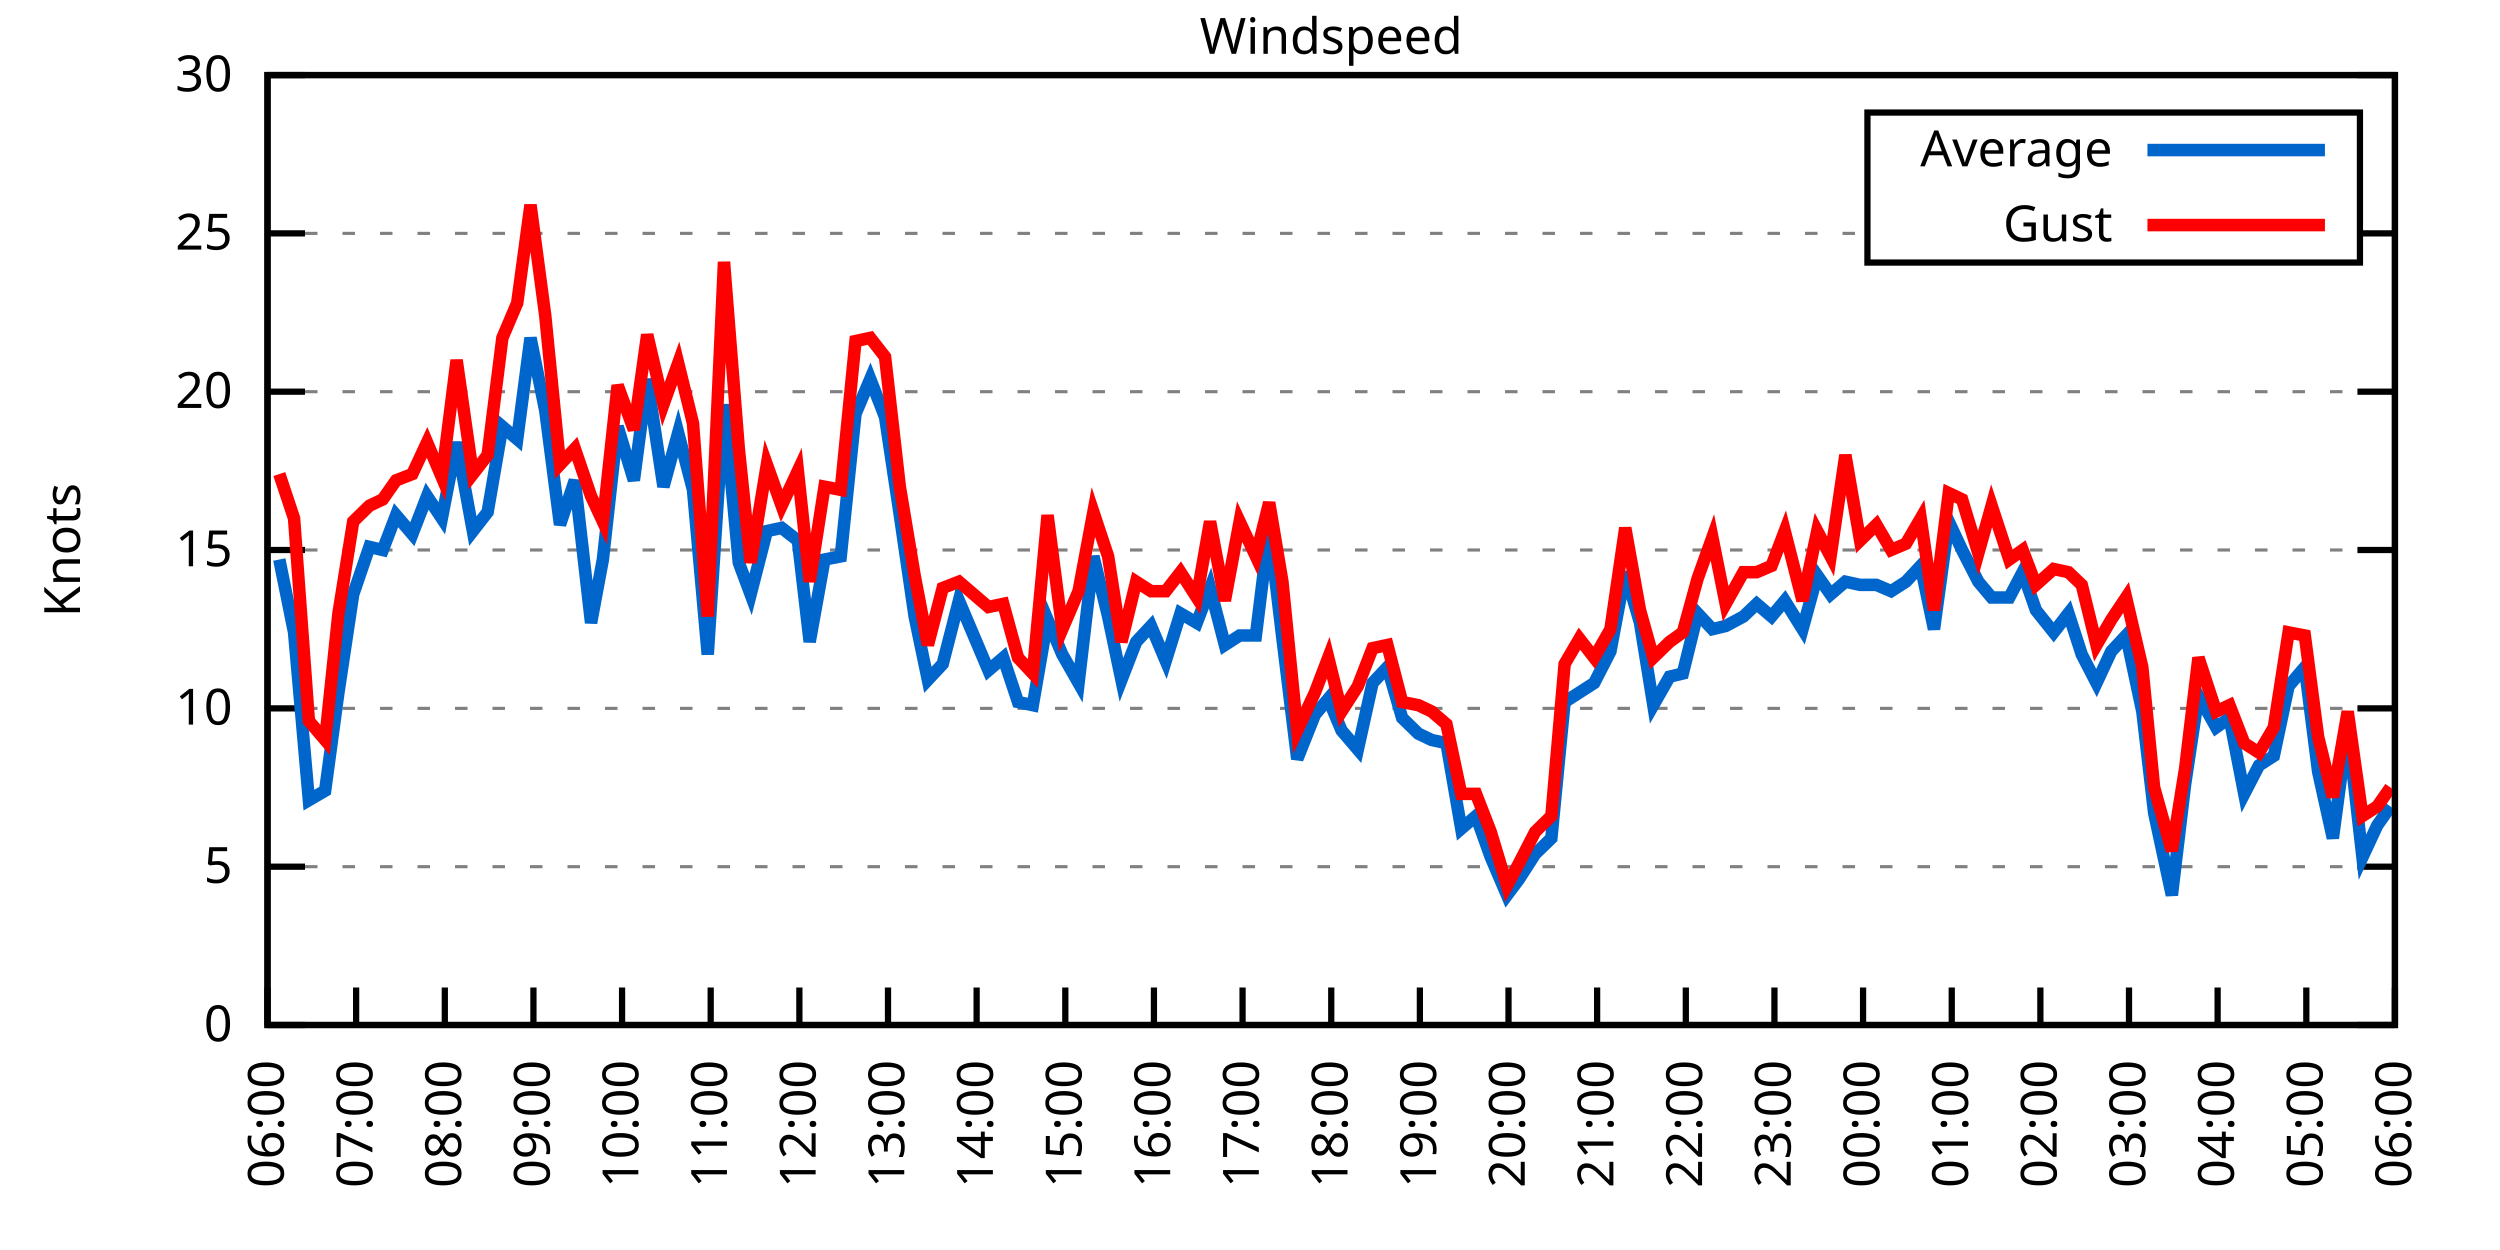
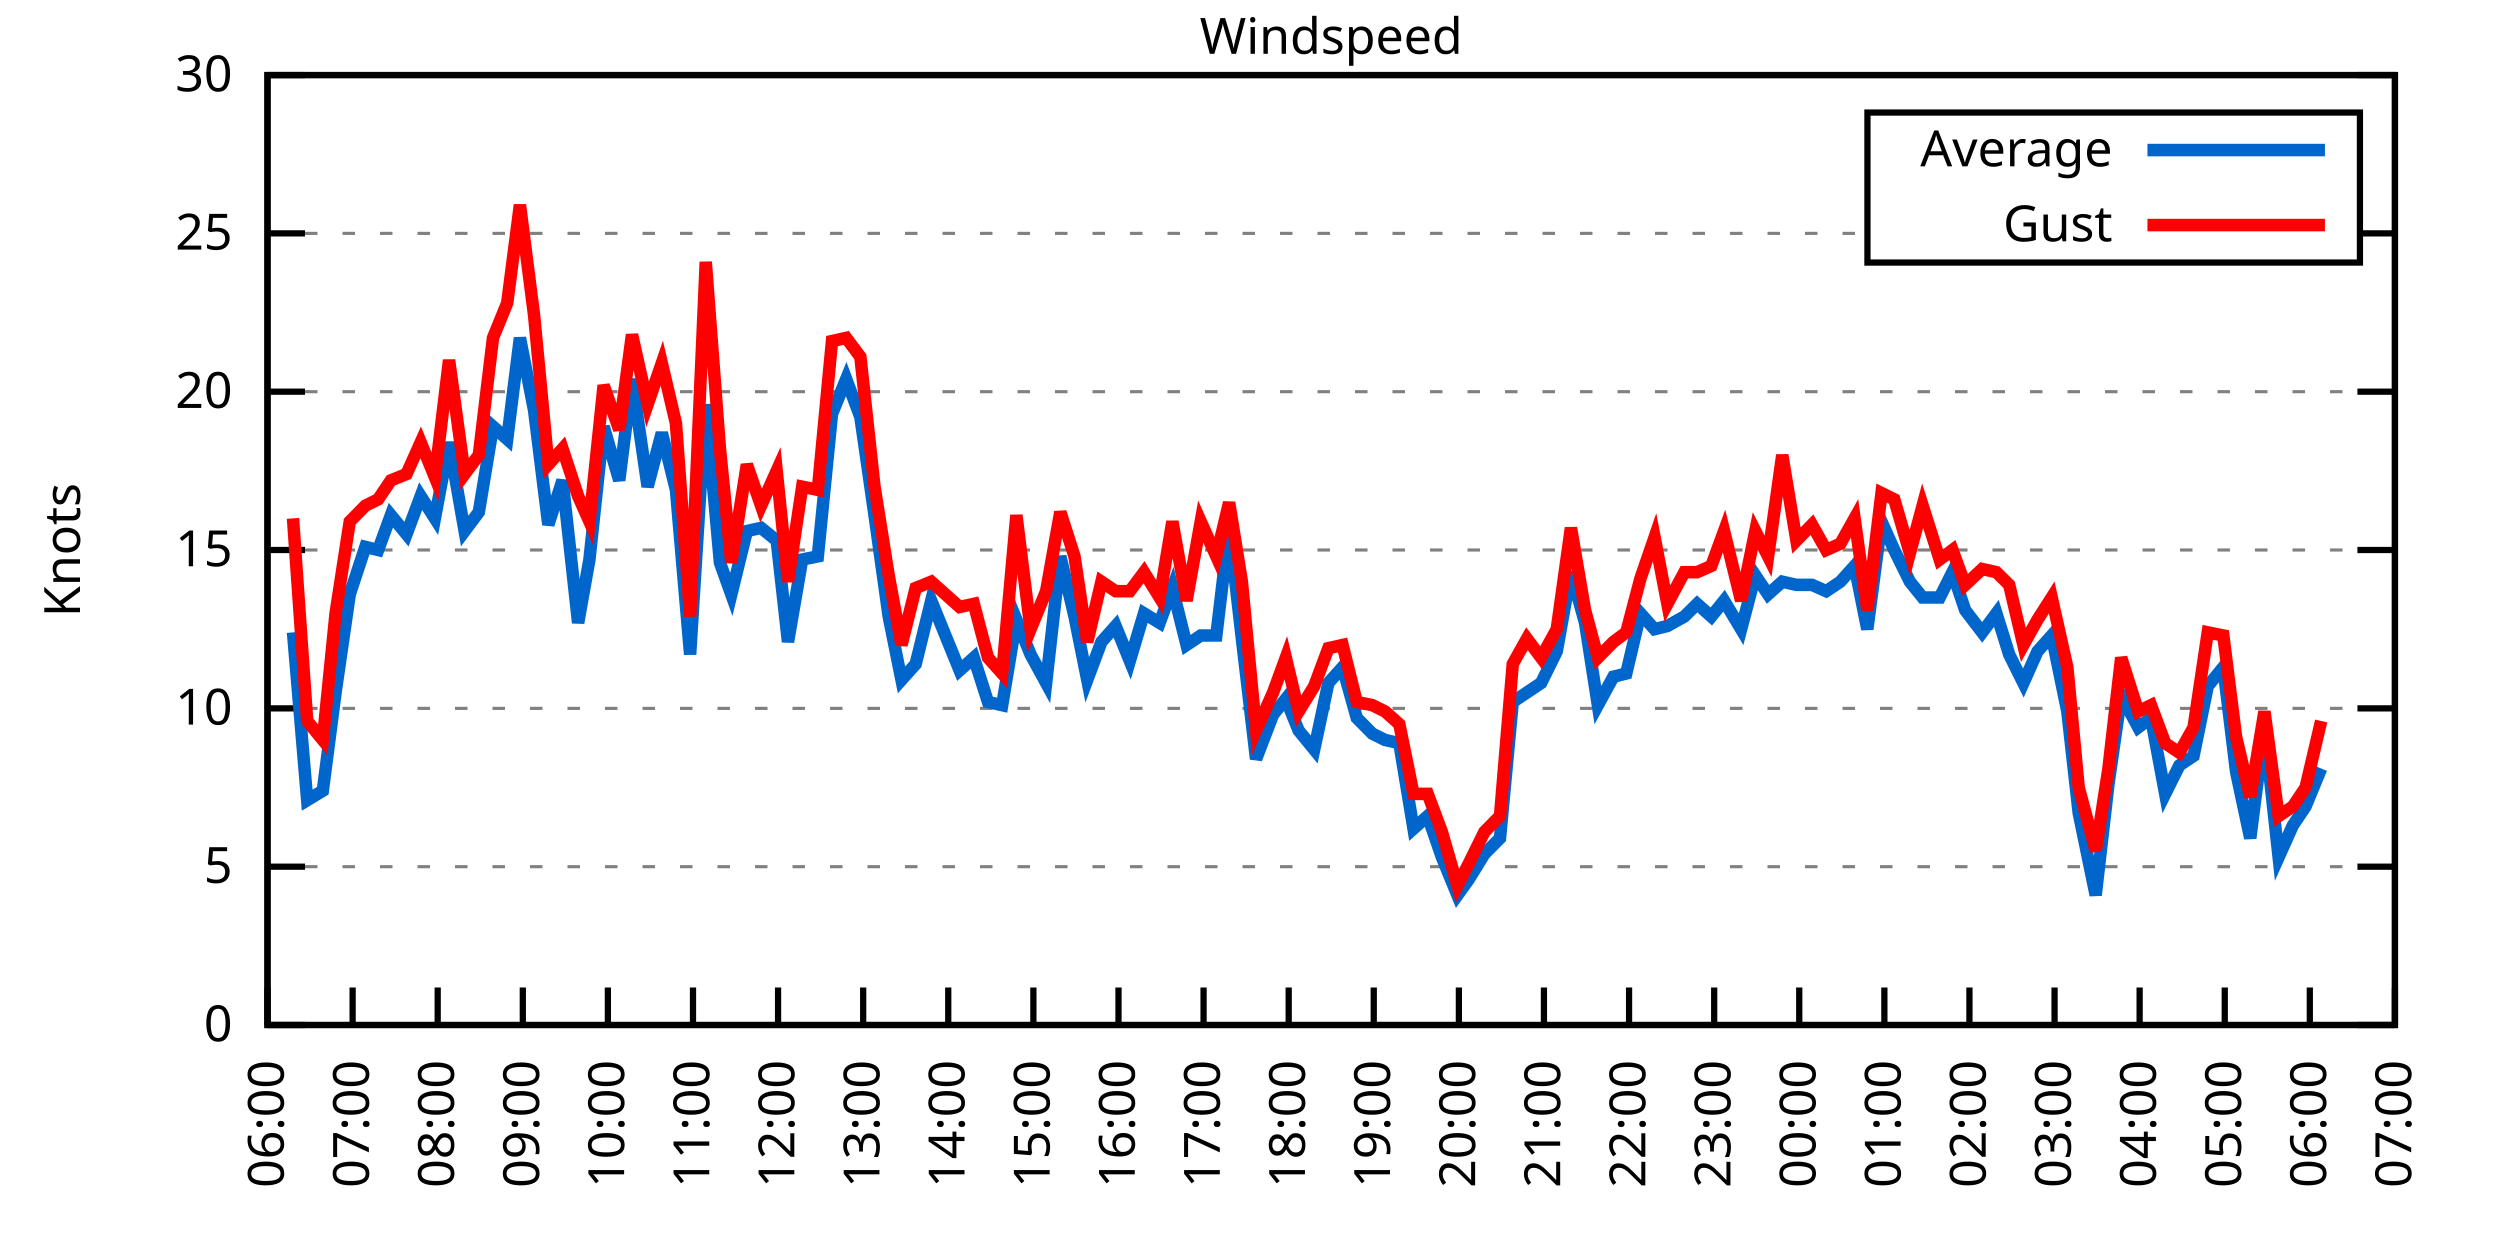
<svg xmlns="http://www.w3.org/2000/svg" xmlns:xlink="http://www.w3.org/1999/xlink" width="400" height="200" viewBox="0 0 400 200">
  <g id="gnuplot_canvas">
    <rect x="0" y="0" width="400" height="200" fill="none" />
    <defs>
      <circle id="gpDot" r="0.5" stroke-width="0.5" stroke="currentColor" />
      <path id="gpPt0" stroke-width="0.333" stroke="currentColor" d="M-1,0 h2 M0,-1 v2" />
      <path id="gpPt1" stroke-width="0.333" stroke="currentColor" d="M-1,-1 L1,1 M1,-1 L-1,1" />
      <path id="gpPt2" stroke-width="0.333" stroke="currentColor" d="M-1,0 L1,0 M0,-1 L0,1 M-1,-1 L1,1 M-1,1 L1,-1" />
      <rect id="gpPt3" stroke-width="0.333" stroke="currentColor" x="-1" y="-1" width="2" height="2" />
      <rect id="gpPt4" stroke-width="0.333" stroke="currentColor" fill="currentColor" x="-1" y="-1" width="2" height="2" />
      <circle id="gpPt5" stroke-width="0.333" stroke="currentColor" cx="0" cy="0" r="1" />
      <use xlink:href="#gpPt5" id="gpPt6" fill="currentColor" stroke="none" />
      <path id="gpPt7" stroke-width="0.333" stroke="currentColor" d="M0,-1.33 L-1.33,0.67 L1.33,0.67 z" />
      <use xlink:href="#gpPt7" id="gpPt8" fill="currentColor" stroke="none" />
      <use xlink:href="#gpPt7" id="gpPt9" stroke="currentColor" transform="rotate(180)" />
      <use xlink:href="#gpPt9" id="gpPt10" fill="currentColor" stroke="none" />
      <use xlink:href="#gpPt3" id="gpPt11" stroke="currentColor" transform="rotate(45)" />
      <use xlink:href="#gpPt11" id="gpPt12" fill="currentColor" stroke="none" />
      <path id="gpPt13" stroke-width="0.333" stroke="currentColor" d="M0,1.330 L1.265,0.411 L0.782,-1.067 L-0.782,-1.076 L-1.265,0.411 z" />
      <use xlink:href="#gpPt13" id="gpPt14" fill="currentColor" stroke="none" />
      <filter id="textbox" filterUnits="objectBoundingBox" x="0" y="0" height="1" width="1">
        <feFlood flood-color="white" flood-opacity="1" result="bgnd" />
        <feComposite in="SourceGraphic" in2="bgnd" operator="atop" />
      </filter>
      <filter id="greybox" filterUnits="objectBoundingBox" x="0" y="0" height="1" width="1">
        <feFlood flood-color="lightgrey" flood-opacity="1" result="grey" />
        <feComposite in="SourceGraphic" in2="grey" operator="atop" />
      </filter>
    </defs>
    <g fill="none" color="white" stroke="currentColor" stroke-width="1.00" stroke-linecap="butt" stroke-linejoin="miter">
</g>
    <g fill="none" color="black" stroke="currentColor" stroke-width="1.00" stroke-linecap="butt" stroke-linejoin="miter">
      <g stroke="none" shape-rendering="crispEdges">
        <polygon fill="rgb(255, 255, 255)" points="42.80,164.00 383.18,164.00 383.18,12.02 42.80,12.02 " />
      </g>
    </g>
    <g fill="none" color="black" stroke="currentColor" stroke-width="1.00" stroke-linecap="butt" stroke-linejoin="miter">
</g>
    <g fill="none" color="black" stroke="black" stroke-width="0.50" stroke-linecap="butt" stroke-linejoin="miter">
</g>
    <g fill="none" color="gray" stroke="currentColor" stroke-width="0.50" stroke-linecap="butt" stroke-linejoin="miter">
      <path stroke="gray" stroke-dasharray="2,4" class="gridline" d="M42.80,164.00 L383.19,164.00  " />
    </g>
    <g fill="none" color="gray" stroke="gray" stroke-width="1.00" stroke-linecap="butt" stroke-linejoin="miter">
</g>
    <g fill="none" color="black" stroke="currentColor" stroke-width="1.00" stroke-linecap="butt" stroke-linejoin="miter">
      <path stroke="black" d="M42.80,164.00 L48.80,164.00 M383.19,164.00 L377.19,164.00  " />
      <g transform="translate(37.20,166.60)" stroke="none" fill="black" font-family="Sans" font-size="8.00" text-anchor="end">
        <text>
          <tspan font-family="Sans"> 0</tspan>
        </text>
      </g>
    </g>
    <g fill="none" color="black" stroke="currentColor" stroke-width="1.00" stroke-linecap="butt" stroke-linejoin="miter">
</g>
    <g fill="none" color="black" stroke="black" stroke-width="0.50" stroke-linecap="butt" stroke-linejoin="miter">
</g>
    <g fill="none" color="gray" stroke="currentColor" stroke-width="0.50" stroke-linecap="butt" stroke-linejoin="miter">
      <path stroke="gray" stroke-dasharray="2,4" class="gridline" d="M42.80,138.67 L383.19,138.67  " />
    </g>
    <g fill="none" color="gray" stroke="gray" stroke-width="1.00" stroke-linecap="butt" stroke-linejoin="miter">
</g>
    <g fill="none" color="black" stroke="currentColor" stroke-width="1.00" stroke-linecap="butt" stroke-linejoin="miter">
      <path stroke="black" d="M42.80,138.67 L48.80,138.67 M383.19,138.67 L377.19,138.67  " />
      <g transform="translate(37.20,141.27)" stroke="none" fill="black" font-family="Sans" font-size="8.00" text-anchor="end">
        <text>
          <tspan font-family="Sans"> 5</tspan>
        </text>
      </g>
    </g>
    <g fill="none" color="black" stroke="currentColor" stroke-width="1.00" stroke-linecap="butt" stroke-linejoin="miter">
</g>
    <g fill="none" color="black" stroke="black" stroke-width="0.50" stroke-linecap="butt" stroke-linejoin="miter">
</g>
    <g fill="none" color="gray" stroke="currentColor" stroke-width="0.50" stroke-linecap="butt" stroke-linejoin="miter">
      <path stroke="gray" stroke-dasharray="2,4" class="gridline" d="M42.80,113.34 L383.19,113.34  " />
    </g>
    <g fill="none" color="gray" stroke="gray" stroke-width="1.00" stroke-linecap="butt" stroke-linejoin="miter">
</g>
    <g fill="none" color="black" stroke="currentColor" stroke-width="1.00" stroke-linecap="butt" stroke-linejoin="miter">
      <path stroke="black" d="M42.80,113.34 L48.80,113.34 M383.19,113.34 L377.19,113.34  " />
      <g transform="translate(37.20,115.94)" stroke="none" fill="black" font-family="Sans" font-size="8.00" text-anchor="end">
        <text>
          <tspan font-family="Sans"> 10</tspan>
        </text>
      </g>
    </g>
    <g fill="none" color="black" stroke="currentColor" stroke-width="1.00" stroke-linecap="butt" stroke-linejoin="miter">
</g>
    <g fill="none" color="black" stroke="black" stroke-width="0.50" stroke-linecap="butt" stroke-linejoin="miter">
</g>
    <g fill="none" color="gray" stroke="currentColor" stroke-width="0.50" stroke-linecap="butt" stroke-linejoin="miter">
      <path stroke="gray" stroke-dasharray="2,4" class="gridline" d="M42.80,88.00 L383.19,88.00  " />
    </g>
    <g fill="none" color="gray" stroke="gray" stroke-width="1.00" stroke-linecap="butt" stroke-linejoin="miter">
</g>
    <g fill="none" color="black" stroke="currentColor" stroke-width="1.00" stroke-linecap="butt" stroke-linejoin="miter">
      <path stroke="black" d="M42.80,88.00 L48.80,88.00 M383.19,88.00 L377.19,88.00  " />
      <g transform="translate(37.20,90.60)" stroke="none" fill="black" font-family="Sans" font-size="8.00" text-anchor="end">
        <text>
          <tspan font-family="Sans"> 15</tspan>
        </text>
      </g>
    </g>
    <g fill="none" color="black" stroke="currentColor" stroke-width="1.00" stroke-linecap="butt" stroke-linejoin="miter">
</g>
    <g fill="none" color="black" stroke="black" stroke-width="0.50" stroke-linecap="butt" stroke-linejoin="miter">
</g>
    <g fill="none" color="gray" stroke="currentColor" stroke-width="0.50" stroke-linecap="butt" stroke-linejoin="miter">
      <path stroke="gray" stroke-dasharray="2,4" class="gridline" d="M42.80,62.67 L383.19,62.67  " />
    </g>
    <g fill="none" color="gray" stroke="gray" stroke-width="1.00" stroke-linecap="butt" stroke-linejoin="miter">
</g>
    <g fill="none" color="black" stroke="currentColor" stroke-width="1.00" stroke-linecap="butt" stroke-linejoin="miter">
      <path stroke="black" d="M42.80,62.67 L48.80,62.67 M383.19,62.67 L377.19,62.67  " />
      <g transform="translate(37.20,65.27)" stroke="none" fill="black" font-family="Sans" font-size="8.00" text-anchor="end">
        <text>
          <tspan font-family="Sans"> 20</tspan>
        </text>
      </g>
    </g>
    <g fill="none" color="black" stroke="currentColor" stroke-width="1.00" stroke-linecap="butt" stroke-linejoin="miter">
</g>
    <g fill="none" color="black" stroke="black" stroke-width="0.50" stroke-linecap="butt" stroke-linejoin="miter">
</g>
    <g fill="none" color="gray" stroke="currentColor" stroke-width="0.50" stroke-linecap="butt" stroke-linejoin="miter">
      <path stroke="gray" stroke-dasharray="2,4" class="gridline" d="M42.80,37.34 L298.79,37.34 M377.59,37.34 L383.19,37.34  " />
    </g>
    <g fill="none" color="gray" stroke="gray" stroke-width="1.00" stroke-linecap="butt" stroke-linejoin="miter">
</g>
    <g fill="none" color="black" stroke="currentColor" stroke-width="1.00" stroke-linecap="butt" stroke-linejoin="miter">
      <path stroke="black" d="M42.80,37.34 L48.80,37.34 M383.19,37.34 L377.19,37.34  " />
      <g transform="translate(37.20,39.94)" stroke="none" fill="black" font-family="Sans" font-size="8.00" text-anchor="end">
        <text>
          <tspan font-family="Sans"> 25</tspan>
        </text>
      </g>
    </g>
    <g fill="none" color="black" stroke="currentColor" stroke-width="1.00" stroke-linecap="butt" stroke-linejoin="miter">
</g>
    <g fill="none" color="black" stroke="black" stroke-width="0.50" stroke-linecap="butt" stroke-linejoin="miter">
</g>
    <g fill="none" color="gray" stroke="currentColor" stroke-width="0.50" stroke-linecap="butt" stroke-linejoin="miter">
      <path stroke="gray" stroke-dasharray="2,4" class="gridline" d="M42.80,12.01 L383.19,12.01  " />
    </g>
    <g fill="none" color="gray" stroke="gray" stroke-width="1.00" stroke-linecap="butt" stroke-linejoin="miter">
</g>
    <g fill="none" color="black" stroke="currentColor" stroke-width="1.00" stroke-linecap="butt" stroke-linejoin="miter">
      <path stroke="black" d="M42.80,12.01 L48.80,12.01 M383.19,12.01 L377.19,12.01  " />
      <g transform="translate(37.20,14.61)" stroke="none" fill="black" font-family="Sans" font-size="8.00" text-anchor="end">
        <text>
          <tspan font-family="Sans"> 30</tspan>
        </text>
      </g>
    </g>
    <g fill="none" color="black" stroke="currentColor" stroke-width="1.00" stroke-linecap="butt" stroke-linejoin="miter">
      <path stroke="black" d="M42.80,164.00 L42.80,158.00  " />
      <g transform="translate(45.40,169.60) rotate(270.00)" stroke="none" fill="black" font-family="Sans" font-size="8.00" text-anchor="end">
        <text>
          <tspan font-family="Sans">06:00</tspan>
        </text>
      </g>
    </g>
    <g fill="none" color="black" stroke="currentColor" stroke-width="1.00" stroke-linecap="butt" stroke-linejoin="miter">
-       <path stroke="black" d="M56.98,164.00 L56.98,158.00  " />
-       <g transform="translate(59.58,169.60) rotate(270.00)" stroke="none" fill="black" font-family="Sans" font-size="8.00" text-anchor="end">
+       <path stroke="black" d="M56.42,164.00 L56.42,158.00  " />
+       <g transform="translate(59.02,169.60) rotate(270.00)" stroke="none" fill="black" font-family="Sans" font-size="8.00" text-anchor="end">
        <text>
          <tspan font-family="Sans">07:00</tspan>
        </text>
      </g>
    </g>
    <g fill="none" color="black" stroke="currentColor" stroke-width="1.00" stroke-linecap="butt" stroke-linejoin="miter">
-       <path stroke="black" d="M71.17,164.00 L71.17,158.00  " />
-       <g transform="translate(73.77,169.60) rotate(270.00)" stroke="none" fill="black" font-family="Sans" font-size="8.00" text-anchor="end">
+       <path stroke="black" d="M70.03,164.00 L70.03,158.00  " />
+       <g transform="translate(72.63,169.60) rotate(270.00)" stroke="none" fill="black" font-family="Sans" font-size="8.00" text-anchor="end">
        <text>
          <tspan font-family="Sans">08:00</tspan>
        </text>
      </g>
    </g>
    <g fill="none" color="black" stroke="currentColor" stroke-width="1.00" stroke-linecap="butt" stroke-linejoin="miter">
-       <path stroke="black" d="M85.35,164.00 L85.35,158.00  " />
-       <g transform="translate(87.95,169.60) rotate(270.00)" stroke="none" fill="black" font-family="Sans" font-size="8.00" text-anchor="end">
+       <path stroke="black" d="M83.65,164.00 L83.65,158.00  " />
+       <g transform="translate(86.25,169.60) rotate(270.00)" stroke="none" fill="black" font-family="Sans" font-size="8.00" text-anchor="end">
        <text>
          <tspan font-family="Sans">09:00</tspan>
        </text>
      </g>
    </g>
    <g fill="none" color="black" stroke="currentColor" stroke-width="1.00" stroke-linecap="butt" stroke-linejoin="miter">
-       <path stroke="black" d="M99.53,164.00 L99.53,158.00  " />
-       <g transform="translate(102.13,169.60) rotate(270.00)" stroke="none" fill="black" font-family="Sans" font-size="8.00" text-anchor="end">
+       <path stroke="black" d="M97.26,164.00 L97.26,158.00  " />
+       <g transform="translate(99.86,169.60) rotate(270.00)" stroke="none" fill="black" font-family="Sans" font-size="8.00" text-anchor="end">
        <text>
          <tspan font-family="Sans">10:00</tspan>
        </text>
      </g>
    </g>
    <g fill="none" color="black" stroke="currentColor" stroke-width="1.00" stroke-linecap="butt" stroke-linejoin="miter">
-       <path stroke="black" d="M113.71,164.00 L113.71,158.00  " />
-       <g transform="translate(116.31,169.60) rotate(270.00)" stroke="none" fill="black" font-family="Sans" font-size="8.00" text-anchor="end">
+       <path stroke="black" d="M110.88,164.00 L110.88,158.00  " />
+       <g transform="translate(113.48,169.60) rotate(270.00)" stroke="none" fill="black" font-family="Sans" font-size="8.00" text-anchor="end">
        <text>
          <tspan font-family="Sans">11:00</tspan>
        </text>
      </g>
    </g>
    <g fill="none" color="black" stroke="currentColor" stroke-width="1.00" stroke-linecap="butt" stroke-linejoin="miter">
-       <path stroke="black" d="M127.90,164.00 L127.90,158.00  " />
-       <g transform="translate(130.50,169.60) rotate(270.00)" stroke="none" fill="black" font-family="Sans" font-size="8.00" text-anchor="end">
+       <path stroke="black" d="M124.49,164.00 L124.49,158.00  " />
+       <g transform="translate(127.09,169.60) rotate(270.00)" stroke="none" fill="black" font-family="Sans" font-size="8.00" text-anchor="end">
        <text>
          <tspan font-family="Sans">12:00</tspan>
        </text>
      </g>
    </g>
    <g fill="none" color="black" stroke="currentColor" stroke-width="1.00" stroke-linecap="butt" stroke-linejoin="miter">
-       <path stroke="black" d="M142.08,164.00 L142.08,158.00  " />
-       <g transform="translate(144.68,169.60) rotate(270.00)" stroke="none" fill="black" font-family="Sans" font-size="8.00" text-anchor="end">
+       <path stroke="black" d="M138.11,164.00 L138.11,158.00  " />
+       <g transform="translate(140.71,169.60) rotate(270.00)" stroke="none" fill="black" font-family="Sans" font-size="8.00" text-anchor="end">
        <text>
          <tspan font-family="Sans">13:00</tspan>
        </text>
      </g>
    </g>
    <g fill="none" color="black" stroke="currentColor" stroke-width="1.00" stroke-linecap="butt" stroke-linejoin="miter">
-       <path stroke="black" d="M156.26,164.00 L156.26,158.00  " />
-       <g transform="translate(158.86,169.60) rotate(270.00)" stroke="none" fill="black" font-family="Sans" font-size="8.00" text-anchor="end">
+       <path stroke="black" d="M151.72,164.00 L151.72,158.00  " />
+       <g transform="translate(154.32,169.60) rotate(270.00)" stroke="none" fill="black" font-family="Sans" font-size="8.00" text-anchor="end">
        <text>
          <tspan font-family="Sans">14:00</tspan>
        </text>
      </g>
    </g>
    <g fill="none" color="black" stroke="currentColor" stroke-width="1.00" stroke-linecap="butt" stroke-linejoin="miter">
-       <path stroke="black" d="M170.45,164.00 L170.45,158.00  " />
-       <g transform="translate(173.05,169.60) rotate(270.00)" stroke="none" fill="black" font-family="Sans" font-size="8.00" text-anchor="end">
+       <path stroke="black" d="M165.34,164.00 L165.34,158.00  " />
+       <g transform="translate(167.94,169.60) rotate(270.00)" stroke="none" fill="black" font-family="Sans" font-size="8.00" text-anchor="end">
        <text>
          <tspan font-family="Sans">15:00</tspan>
        </text>
      </g>
    </g>
    <g fill="none" color="black" stroke="currentColor" stroke-width="1.00" stroke-linecap="butt" stroke-linejoin="miter">
-       <path stroke="black" d="M184.63,164.00 L184.63,158.00  " />
-       <g transform="translate(187.23,169.60) rotate(270.00)" stroke="none" fill="black" font-family="Sans" font-size="8.00" text-anchor="end">
+       <path stroke="black" d="M178.96,164.00 L178.96,158.00  " />
+       <g transform="translate(181.56,169.60) rotate(270.00)" stroke="none" fill="black" font-family="Sans" font-size="8.00" text-anchor="end">
        <text>
          <tspan font-family="Sans">16:00</tspan>
        </text>
      </g>
    </g>
    <g fill="none" color="black" stroke="currentColor" stroke-width="1.00" stroke-linecap="butt" stroke-linejoin="miter">
-       <path stroke="black" d="M198.81,164.00 L198.81,158.00  " />
-       <g transform="translate(201.41,169.60) rotate(270.00)" stroke="none" fill="black" font-family="Sans" font-size="8.00" text-anchor="end">
+       <path stroke="black" d="M192.57,164.00 L192.57,158.00  " />
+       <g transform="translate(195.17,169.60) rotate(270.00)" stroke="none" fill="black" font-family="Sans" font-size="8.00" text-anchor="end">
        <text>
          <tspan font-family="Sans">17:00</tspan>
        </text>
      </g>
    </g>
    <g fill="none" color="black" stroke="currentColor" stroke-width="1.00" stroke-linecap="butt" stroke-linejoin="miter">
-       <path stroke="black" d="M213.00,164.00 L213.00,158.00  " />
-       <g transform="translate(215.60,169.60) rotate(270.00)" stroke="none" fill="black" font-family="Sans" font-size="8.00" text-anchor="end">
+       <path stroke="black" d="M206.19,164.00 L206.19,158.00  " />
+       <g transform="translate(208.79,169.60) rotate(270.00)" stroke="none" fill="black" font-family="Sans" font-size="8.00" text-anchor="end">
        <text>
          <tspan font-family="Sans">18:00</tspan>
        </text>
      </g>
    </g>
    <g fill="none" color="black" stroke="currentColor" stroke-width="1.00" stroke-linecap="butt" stroke-linejoin="miter">
-       <path stroke="black" d="M227.18,164.00 L227.18,158.00  " />
-       <g transform="translate(229.78,169.60) rotate(270.00)" stroke="none" fill="black" font-family="Sans" font-size="8.00" text-anchor="end">
+       <path stroke="black" d="M219.80,164.00 L219.80,158.00  " />
+       <g transform="translate(222.40,169.60) rotate(270.00)" stroke="none" fill="black" font-family="Sans" font-size="8.00" text-anchor="end">
        <text>
          <tspan font-family="Sans">19:00</tspan>
        </text>
      </g>
    </g>
    <g fill="none" color="black" stroke="currentColor" stroke-width="1.00" stroke-linecap="butt" stroke-linejoin="miter">
-       <path stroke="black" d="M241.36,164.00 L241.36,158.00  " />
-       <g transform="translate(243.96,169.60) rotate(270.00)" stroke="none" fill="black" font-family="Sans" font-size="8.00" text-anchor="end">
+       <path stroke="black" d="M233.42,164.00 L233.42,158.00  " />
+       <g transform="translate(236.02,169.60) rotate(270.00)" stroke="none" fill="black" font-family="Sans" font-size="8.00" text-anchor="end">
        <text>
          <tspan font-family="Sans">20:00</tspan>
        </text>
      </g>
    </g>
    <g fill="none" color="black" stroke="currentColor" stroke-width="1.00" stroke-linecap="butt" stroke-linejoin="miter">
-       <path stroke="black" d="M255.54,164.00 L255.54,158.00  " />
-       <g transform="translate(258.14,169.60) rotate(270.00)" stroke="none" fill="black" font-family="Sans" font-size="8.00" text-anchor="end">
+       <path stroke="black" d="M247.03,164.00 L247.03,158.00  " />
+       <g transform="translate(249.63,169.60) rotate(270.00)" stroke="none" fill="black" font-family="Sans" font-size="8.00" text-anchor="end">
        <text>
          <tspan font-family="Sans">21:00</tspan>
        </text>
      </g>
    </g>
    <g fill="none" color="black" stroke="currentColor" stroke-width="1.00" stroke-linecap="butt" stroke-linejoin="miter">
-       <path stroke="black" d="M269.73,164.00 L269.73,158.00  " />
-       <g transform="translate(272.33,169.60) rotate(270.00)" stroke="none" fill="black" font-family="Sans" font-size="8.00" text-anchor="end">
+       <path stroke="black" d="M260.65,164.00 L260.65,158.00  " />
+       <g transform="translate(263.25,169.60) rotate(270.00)" stroke="none" fill="black" font-family="Sans" font-size="8.00" text-anchor="end">
        <text>
          <tspan font-family="Sans">22:00</tspan>
        </text>
      </g>
    </g>
    <g fill="none" color="black" stroke="currentColor" stroke-width="1.00" stroke-linecap="butt" stroke-linejoin="miter">
-       <path stroke="black" d="M283.91,164.00 L283.91,158.00  " />
-       <g transform="translate(286.51,169.60) rotate(270.00)" stroke="none" fill="black" font-family="Sans" font-size="8.00" text-anchor="end">
+       <path stroke="black" d="M274.27,164.00 L274.27,158.00  " />
+       <g transform="translate(276.87,169.60) rotate(270.00)" stroke="none" fill="black" font-family="Sans" font-size="8.00" text-anchor="end">
        <text>
          <tspan font-family="Sans">23:00</tspan>
        </text>
      </g>
    </g>
    <g fill="none" color="black" stroke="currentColor" stroke-width="1.00" stroke-linecap="butt" stroke-linejoin="miter">
-       <path stroke="black" d="M298.09,164.00 L298.09,158.00  " />
-       <g transform="translate(300.69,169.60) rotate(270.00)" stroke="none" fill="black" font-family="Sans" font-size="8.00" text-anchor="end">
+       <path stroke="black" d="M287.88,164.00 L287.88,158.00  " />
+       <g transform="translate(290.48,169.60) rotate(270.00)" stroke="none" fill="black" font-family="Sans" font-size="8.00" text-anchor="end">
        <text>
          <tspan font-family="Sans">00:00</tspan>
        </text>
      </g>
    </g>
    <g fill="none" color="black" stroke="currentColor" stroke-width="1.00" stroke-linecap="butt" stroke-linejoin="miter">
-       <path stroke="black" d="M312.28,164.00 L312.28,158.00  " />
-       <g transform="translate(314.88,169.60) rotate(270.00)" stroke="none" fill="black" font-family="Sans" font-size="8.00" text-anchor="end">
+       <path stroke="black" d="M301.50,164.00 L301.50,158.00  " />
+       <g transform="translate(304.10,169.60) rotate(270.00)" stroke="none" fill="black" font-family="Sans" font-size="8.00" text-anchor="end">
        <text>
          <tspan font-family="Sans">01:00</tspan>
        </text>
      </g>
    </g>
    <g fill="none" color="black" stroke="currentColor" stroke-width="1.00" stroke-linecap="butt" stroke-linejoin="miter">
-       <path stroke="black" d="M326.46,164.00 L326.46,158.00  " />
-       <g transform="translate(329.06,169.60) rotate(270.00)" stroke="none" fill="black" font-family="Sans" font-size="8.00" text-anchor="end">
+       <path stroke="black" d="M315.11,164.00 L315.11,158.00  " />
+       <g transform="translate(317.71,169.60) rotate(270.00)" stroke="none" fill="black" font-family="Sans" font-size="8.00" text-anchor="end">
        <text>
          <tspan font-family="Sans">02:00</tspan>
        </text>
      </g>
    </g>
    <g fill="none" color="black" stroke="currentColor" stroke-width="1.00" stroke-linecap="butt" stroke-linejoin="miter">
-       <path stroke="black" d="M340.64,164.00 L340.64,158.00  " />
-       <g transform="translate(343.24,169.60) rotate(270.00)" stroke="none" fill="black" font-family="Sans" font-size="8.00" text-anchor="end">
+       <path stroke="black" d="M328.73,164.00 L328.73,158.00  " />
+       <g transform="translate(331.33,169.60) rotate(270.00)" stroke="none" fill="black" font-family="Sans" font-size="8.00" text-anchor="end">
        <text>
          <tspan font-family="Sans">03:00</tspan>
        </text>
      </g>
    </g>
    <g fill="none" color="black" stroke="currentColor" stroke-width="1.00" stroke-linecap="butt" stroke-linejoin="miter">
-       <path stroke="black" d="M354.82,164.00 L354.82,158.00  " />
-       <g transform="translate(357.42,169.60) rotate(270.00)" stroke="none" fill="black" font-family="Sans" font-size="8.00" text-anchor="end">
+       <path stroke="black" d="M342.34,164.00 L342.34,158.00  " />
+       <g transform="translate(344.94,169.60) rotate(270.00)" stroke="none" fill="black" font-family="Sans" font-size="8.00" text-anchor="end">
        <text>
          <tspan font-family="Sans">04:00</tspan>
        </text>
      </g>
    </g>
    <g fill="none" color="black" stroke="currentColor" stroke-width="1.00" stroke-linecap="butt" stroke-linejoin="miter">
-       <path stroke="black" d="M369.01,164.00 L369.01,158.00  " />
-       <g transform="translate(371.61,169.60) rotate(270.00)" stroke="none" fill="black" font-family="Sans" font-size="8.00" text-anchor="end">
+       <path stroke="black" d="M355.96,164.00 L355.96,158.00  " />
+       <g transform="translate(358.56,169.60) rotate(270.00)" stroke="none" fill="black" font-family="Sans" font-size="8.00" text-anchor="end">
        <text>
          <tspan font-family="Sans">05:00</tspan>
+         </text>
+       </g>
+     </g>
+     <g fill="none" color="black" stroke="currentColor" stroke-width="1.00" stroke-linecap="butt" stroke-linejoin="miter">
+       <path stroke="black" d="M369.57,164.00 L369.57,158.00  " />
+       <g transform="translate(372.17,169.60) rotate(270.00)" stroke="none" fill="black" font-family="Sans" font-size="8.00" text-anchor="end">
+         <text>
+           <tspan font-family="Sans">06:00</tspan>
        </text>
      </g>
    </g>
    <g fill="none" color="black" stroke="currentColor" stroke-width="1.00" stroke-linecap="butt" stroke-linejoin="miter">
      <path stroke="black" d="M383.19,164.00 L383.19,158.00  " />
      <g transform="translate(385.79,169.60) rotate(270.00)" stroke="none" fill="black" font-family="Sans" font-size="8.00" text-anchor="end">
        <text>
-           <tspan font-family="Sans">06:00</tspan>
+           <tspan font-family="Sans">07:00</tspan>
        </text>
      </g>
    </g>
    <g fill="none" color="black" stroke="currentColor" stroke-width="1.00" stroke-linecap="butt" stroke-linejoin="miter">
</g>
    <g fill="none" color="black" stroke="currentColor" stroke-width="1.00" stroke-linecap="butt" stroke-linejoin="miter">
      <path stroke="black" d="M42.80,12.01 L42.80,164.00 L383.19,164.00 L383.19,12.01 L42.80,12.01 Z  " />
    </g>
    <g fill="none" color="black" stroke="currentColor" stroke-width="1.00" stroke-linecap="butt" stroke-linejoin="miter">
</g>
    <g fill="none" color="black" stroke="currentColor" stroke-width="1.00" stroke-linecap="butt" stroke-linejoin="miter">
      <path stroke="black" d="M298.79,42.01 L298.79,18.01 L377.59,18.01 L377.59,42.01 L298.79,42.01 Z  " />
    </g>
    <g id="Windspeed_plot_1">
      <g fill="none" color="white" stroke="black" stroke-width="2.00" stroke-linecap="butt" stroke-linejoin="miter">
</g>
      <g fill="none" color="black" stroke="currentColor" stroke-width="2.00" stroke-linecap="butt" stroke-linejoin="miter">
        <g transform="translate(337.99,26.61)" stroke="none" fill="black" font-family="Sans" font-size="8.00" text-anchor="end">
          <text>
            <tspan font-family="Sans">Average</tspan>
          </text>
        </g>
      </g>
      <g fill="none" color="black" stroke="currentColor" stroke-width="2.00" stroke-linecap="butt" stroke-linejoin="miter">
-         <path stroke="rgb(  0, 102, 204)" d="M343.59,24.01 L371.99,24.01 M44.69,89.52 L47.05,101.18 L49.42,128.03 L52.02,126.51 L54.15,110.80 L56.51,95.10   L59.11,87.50 L61.24,88.00 L63.37,82.43 L65.97,85.47 L68.33,79.39 L70.69,82.94 L73.06,70.78 L75.66,84.97   L78.02,81.93 L80.38,68.25 L82.75,70.27 L84.88,54.06 L87.24,65.71 L89.60,83.95 L91.97,76.86 L94.57,99.66   L96.46,89.52 L98.82,68.25 L101.42,76.86 L103.55,60.65 L106.15,77.87 L108.51,69.26 L110.88,78.38 L113.24,104.72   L115.84,64.70 L118.21,90.03 L120.10,95.10 L122.70,84.97 L125.06,84.46 L127.66,86.49 L129.55,102.70 L131.92,89.52   L134.52,89.02 L136.88,66.22 L139.24,60.65 L141.61,66.73 L143.97,82.43 L146.34,98.64 L148.46,108.78 L150.83,106.24   L153.43,96.11 L158.15,107.26 L160.52,105.23 L162.88,112.32 L165.25,112.83 L167.61,99.15 L169.97,104.72 L172.57,109.28   L174.94,89.02 L177.30,98.64 L179.43,108.78 L181.79,102.70 L184.16,100.16 L186.52,105.74 L188.88,98.14 L191.48,99.66   L193.61,94.08 L195.98,103.20 L198.34,101.68 L200.94,101.68 L203.07,84.46 L205.19,102.19 L207.56,121.44 L210.39,114.35   L212.52,111.82 L214.65,116.88 L217.25,119.92 L219.61,109.28 L221.98,106.75 L224.34,114.86 L226.94,117.39 L229.07,118.40   L231.43,118.91 L233.80,132.59 L236.16,130.56 L238.52,137.15 L241.12,143.23 L243.02,140.69 L245.62,136.64 L248.22,134.11   L250.34,112.32 L252.71,110.80 L255.07,109.28 L257.67,104.22 L260.04,91.55 L262.40,99.66 L264.53,112.83 L267.13,108.27   L269.25,107.76 L271.62,98.14 L273.98,100.67 L276.11,100.16 L278.95,98.64 L281.07,96.62 L283.44,98.64 L285.56,96.11   L288.40,100.67 L290.76,92.06 L292.89,95.10 L295.26,93.07 L297.62,93.58 L300.22,93.58 L302.58,94.59 L304.95,93.07   L307.31,90.54 L309.44,100.67 L311.80,83.45 L313.93,88.00 L316.53,93.07 L318.66,95.60 L321.49,95.60 L323.62,91.55   L325.75,97.63 L328.59,101.18 L330.95,98.14 L333.08,104.72 L335.44,109.28 L337.80,104.22 L340.17,101.68 L342.77,113.84   L344.66,130.06 L347.50,143.23 L349.62,125.50 L351.75,111.31 L354.59,116.38 L356.72,114.86 L359.08,127.02 L361.44,122.46   L363.81,120.94 L366.17,109.79 L368.77,106.75 L370.90,123.47 L373.26,134.11 L375.63,116.38 L377.99,137.15 L380.35,132.08   L382.48,129.04  " />
+         <path stroke="rgb(  0, 102, 204)" d="M343.59,24.01 L371.99,24.01 M46.88,101.18 L49.15,128.03 L51.65,126.51 L53.69,110.80 L55.96,95.10 L58.46,87.50   L60.50,88.00 L62.54,82.43 L65.04,85.47 L67.31,79.39 L69.58,82.94 L71.85,70.78 L74.34,84.97 L76.61,81.93   L78.88,68.25 L81.15,70.27 L83.19,54.06 L85.46,65.71 L87.73,83.95 L90.00,76.86 L92.50,99.66 L94.31,89.52   L96.58,68.25 L99.08,76.86 L101.12,60.65 L103.62,77.87 L105.89,69.26 L108.15,78.38 L110.42,104.72 L112.92,64.70   L115.19,90.03 L117.01,95.10 L119.50,84.97 L121.77,84.46 L124.27,86.49 L126.08,102.70 L128.35,89.52 L130.85,89.02   L133.12,66.22 L135.39,60.65 L137.66,66.73 L139.92,82.43 L142.19,98.64 L144.24,108.78 L146.51,106.24 L149.00,96.11   L153.54,107.26 L155.81,105.23 L158.08,112.32 L160.35,112.83 L162.62,99.15 L164.89,104.72 L167.38,109.28 L169.65,89.02   L171.92,98.64 L173.96,108.78 L176.23,102.70 L178.50,100.16 L180.77,105.74 L183.04,98.14 L185.54,99.66 L187.58,94.08   L189.85,103.20 L192.12,101.68 L194.61,101.68 L196.66,84.46 L198.70,102.19 L200.97,121.44 L203.69,114.35 L205.73,111.82   L207.78,116.88 L210.27,119.92 L212.54,109.28 L214.81,106.75 L217.08,114.86 L219.58,117.39 L221.62,118.40 L223.89,118.91   L226.16,132.59 L228.43,130.56 L230.70,137.15 L233.19,143.23 L235.01,140.69 L237.50,136.64 L240.00,134.11 L242.04,112.32   L244.31,110.80 L246.58,109.28 L249.08,104.22 L251.35,91.55 L253.61,99.66 L255.66,112.83 L258.15,108.27 L260.20,107.76   L262.47,98.14 L264.73,100.67 L266.78,100.16 L269.50,98.64 L271.54,96.62 L273.81,98.64 L275.85,96.11 L278.58,100.67   L280.85,92.06 L282.89,95.10 L285.16,93.07 L287.43,93.58 L289.92,93.58 L292.19,94.59 L294.46,93.07 L296.73,90.54   L298.77,100.67 L301.04,83.45 L303.08,88.00 L305.58,93.07 L307.62,95.60 L310.35,95.60 L312.39,91.55 L314.43,97.63   L317.15,101.18 L319.42,98.14 L321.47,104.72 L323.74,109.28 L326.00,104.22 L328.27,101.68 L330.77,113.84 L332.59,130.06   L335.31,143.23 L337.35,125.50 L339.39,111.31 L342.12,116.38 L344.16,114.86 L346.43,127.02 L348.70,122.46 L350.97,120.94   L353.24,109.79 L355.73,106.75 L357.77,123.47 L360.04,134.11 L362.31,116.38 L364.58,137.15 L366.85,132.08 L368.89,129.04   L371.39,122.96  " />
      </g>
    </g>
    <g id="Windspeed_plot_2">
      <g fill="none" color="black" stroke="currentColor" stroke-width="2.00" stroke-linecap="butt" stroke-linejoin="miter">
        <g transform="translate(337.99,38.61)" stroke="none" fill="black" font-family="Sans" font-size="8.00" text-anchor="end">
          <text>
            <tspan font-family="Sans">Gust</tspan>
          </text>
        </g>
      </g>
      <g fill="none" color="black" stroke="currentColor" stroke-width="2.00" stroke-linecap="butt" stroke-linejoin="miter">
-         <path stroke="rgb(255,   0,   0)" d="M343.59,36.01 L371.99,36.01 M44.69,75.85 L47.05,82.94 L49.42,115.36 L52.02,118.40 L54.15,98.14 L56.51,83.45   L59.11,80.91 L61.24,79.90 L63.37,76.86 L65.97,75.85 L68.33,70.78 L70.69,76.35 L73.06,57.61 L75.66,75.85   L78.02,72.81 L80.38,54.06 L82.75,48.49 L84.88,32.78 L87.24,50.51 L89.60,74.33 L91.97,71.79 L94.57,79.39   L96.46,83.45 L98.82,61.66 L101.42,68.75 L103.55,53.55 L106.15,64.70 L108.51,58.11 L110.88,67.74 L113.24,98.64   L115.84,41.90 L118.21,71.79 L120.10,90.03 L122.70,74.33 L125.06,80.91 L127.66,75.34 L129.55,93.07 L131.92,77.87   L134.52,78.38 L136.88,54.57 L139.24,54.06 L141.61,57.10 L143.97,77.87 L146.34,92.06 L148.46,103.20 L150.83,94.08   L153.43,93.07 L158.15,97.12 L160.52,96.62 L162.88,105.23 L165.25,107.76 L167.61,82.43 L169.97,100.67 L172.57,94.59   L174.94,81.93 L177.30,89.02 L179.43,102.70 L181.79,93.07 L184.16,94.59 L186.52,94.59 L188.88,91.55 L191.48,95.60   L193.61,83.45 L195.98,96.11 L198.34,83.45 L200.94,89.02 L203.07,80.41 L205.19,93.07 L207.56,116.88 L210.39,110.80   L212.52,105.23 L214.65,113.84 L217.25,109.79 L219.61,103.71 L221.98,103.20 L224.34,112.32 L226.94,112.83 L229.07,113.84   L231.43,115.87 L233.80,127.02 L236.16,127.02 L238.52,133.10 L241.12,141.71 L243.02,138.16 L245.62,133.10 L248.22,130.56   L250.34,106.24 L252.71,102.19 L255.07,105.23 L257.67,100.67 L260.04,84.46 L262.40,97.63 L264.53,105.23 L267.13,102.70   L269.25,101.18 L271.62,92.56 L273.98,85.98 L276.11,96.62 L278.95,91.55 L281.07,91.55 L283.44,90.54 L285.56,84.97   L288.40,96.11 L290.76,84.97 L292.89,89.02 L295.26,72.81 L297.62,86.49 L300.22,83.95 L302.58,88.00 L304.95,86.99   L307.31,82.94 L309.44,97.63 L311.80,78.89 L313.93,79.90 L316.53,88.51 L318.66,80.91 L321.49,89.52 L323.62,88.00   L325.75,93.58 L328.59,91.04 L330.95,91.55 L333.08,93.58 L335.44,103.20 L337.80,99.15 L340.17,95.60 L342.77,106.75   L344.66,126.00 L347.50,136.14 L349.62,122.96 L351.75,105.23 L354.59,113.84 L356.72,112.83 L359.08,118.91 L361.44,120.43   L363.81,116.38 L366.17,101.18 L368.77,101.68 L370.90,117.90 L373.26,127.52 L375.63,113.84 L377.99,130.56 L380.35,129.04   L382.48,126.00  " />
+         <path stroke="rgb(255,   0,   0)" d="M343.59,36.01 L371.99,36.01 M46.88,82.94 L49.15,115.36 L51.65,118.40 L53.69,98.14 L55.96,83.45 L58.46,80.91   L60.50,79.90 L62.54,76.86 L65.04,75.85 L67.31,70.78 L69.58,76.35 L71.85,57.61 L74.34,75.85 L76.61,72.81   L78.88,54.06 L81.15,48.49 L83.19,32.78 L85.46,50.51 L87.73,74.33 L90.00,71.79 L92.50,79.39 L94.31,83.45   L96.58,61.66 L99.08,68.75 L101.12,53.55 L103.62,64.70 L105.89,58.11 L108.15,67.74 L110.42,98.64 L112.92,41.90   L115.19,71.79 L117.01,90.03 L119.50,74.33 L121.77,80.91 L124.27,75.34 L126.08,93.07 L128.35,77.87 L130.85,78.38   L133.12,54.57 L135.39,54.06 L137.66,57.10 L139.92,77.87 L142.19,92.06 L144.24,103.20 L146.51,94.08 L149.00,93.07   L153.54,97.12 L155.81,96.62 L158.08,105.23 L160.35,107.76 L162.62,82.43 L164.89,100.67 L167.38,94.59 L169.65,81.93   L171.92,89.02 L173.96,102.70 L176.23,93.07 L178.50,94.59 L180.77,94.59 L183.04,91.55 L185.54,95.60 L187.58,83.45   L189.85,96.11 L192.12,83.45 L194.61,89.02 L196.66,80.41 L198.70,93.07 L200.97,116.88 L203.69,110.80 L205.73,105.23   L207.78,113.84 L210.27,109.79 L212.54,103.71 L214.81,103.20 L217.08,112.32 L219.58,112.83 L221.62,113.84 L223.89,115.87   L226.16,127.02 L228.43,127.02 L230.70,133.10 L233.19,141.71 L235.01,138.16 L237.50,133.10 L240.00,130.56 L242.04,106.24   L244.31,102.19 L246.58,105.23 L249.08,100.67 L251.35,84.46 L253.61,97.63 L255.66,105.23 L258.15,102.70 L260.20,101.18   L262.47,92.56 L264.73,85.98 L266.78,96.62 L269.50,91.55 L271.54,91.55 L273.81,90.54 L275.85,84.97 L278.58,96.11   L280.85,84.97 L282.89,89.02 L285.16,72.81 L287.43,86.49 L289.92,83.95 L292.19,88.00 L294.46,86.99 L296.73,82.94   L298.77,97.63 L301.04,78.89 L303.08,79.90 L305.58,88.51 L307.62,80.91 L310.35,89.52 L312.39,88.00 L314.43,93.58   L317.15,91.04 L319.42,91.55 L321.47,93.58 L323.74,103.20 L326.00,99.15 L328.27,95.60 L330.77,106.75 L332.59,126.00   L335.31,136.14 L337.35,122.96 L339.39,105.23 L342.12,113.84 L344.16,112.83 L346.43,118.91 L348.70,120.43 L350.97,116.38   L353.24,101.18 L355.73,101.68 L357.77,117.90 L360.04,127.52 L362.31,113.84 L364.58,130.56 L366.85,129.04 L368.89,126.00   L371.39,115.36  " />
      </g>
    </g>
    <g fill="none" color="black" stroke="currentColor" stroke-width="2.00" stroke-linecap="butt" stroke-linejoin="miter">
</g>
    <g fill="none" color="black" stroke="black" stroke-width="1.00" stroke-linecap="butt" stroke-linejoin="miter">
</g>
    <g fill="none" color="black" stroke="currentColor" stroke-width="1.00" stroke-linecap="butt" stroke-linejoin="miter">
      <path stroke="black" d="M42.80,12.01 L42.80,164.00 L383.19,164.00 L383.19,12.01 L42.80,12.01 Z  " />
      <g transform="translate(12.80,88.01) rotate(270.00)" stroke="none" fill="black" font-family="Sans" font-size="8.00" text-anchor="middle">
        <text>
          <tspan font-family="Sans">Knots</tspan>
        </text>
      </g>
    </g>
    <g fill="none" color="black" stroke="currentColor" stroke-width="1.00" stroke-linecap="butt" stroke-linejoin="miter">
</g>
    <g fill="none" color="black" stroke="currentColor" stroke-width="1.00" stroke-linecap="butt" stroke-linejoin="miter">
      <g transform="translate(212.99,8.61)" stroke="none" fill="black" font-family="Sans" font-size="8.00" text-anchor="middle">
        <text>
          <tspan font-family="Sans">Windspeed</tspan>
        </text>
      </g>
    </g>
    <g fill="none" color="black" stroke="currentColor" stroke-width="1.00" stroke-linecap="butt" stroke-linejoin="miter">
</g>
  </g>
</svg>
